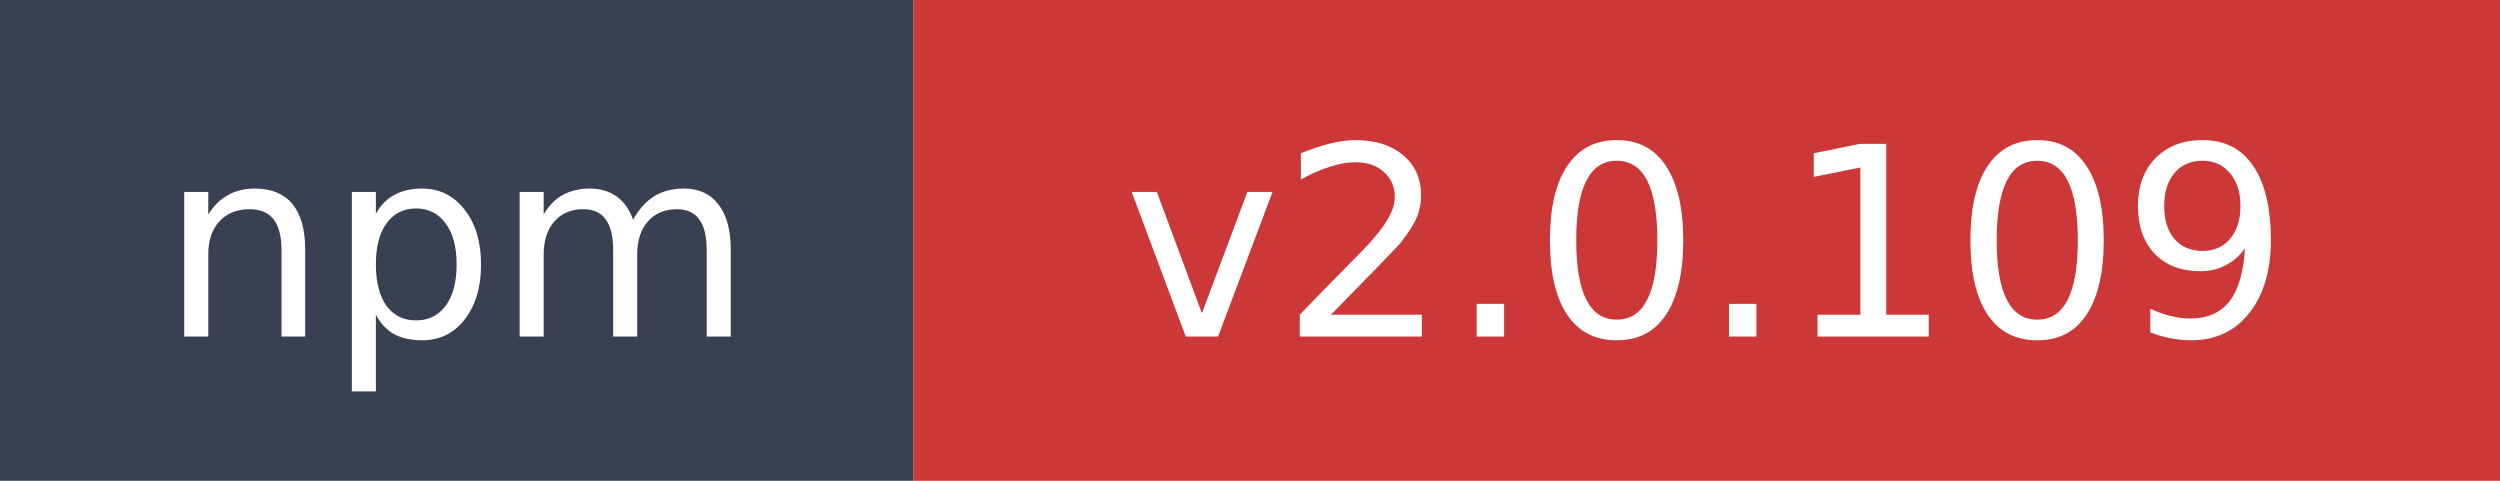
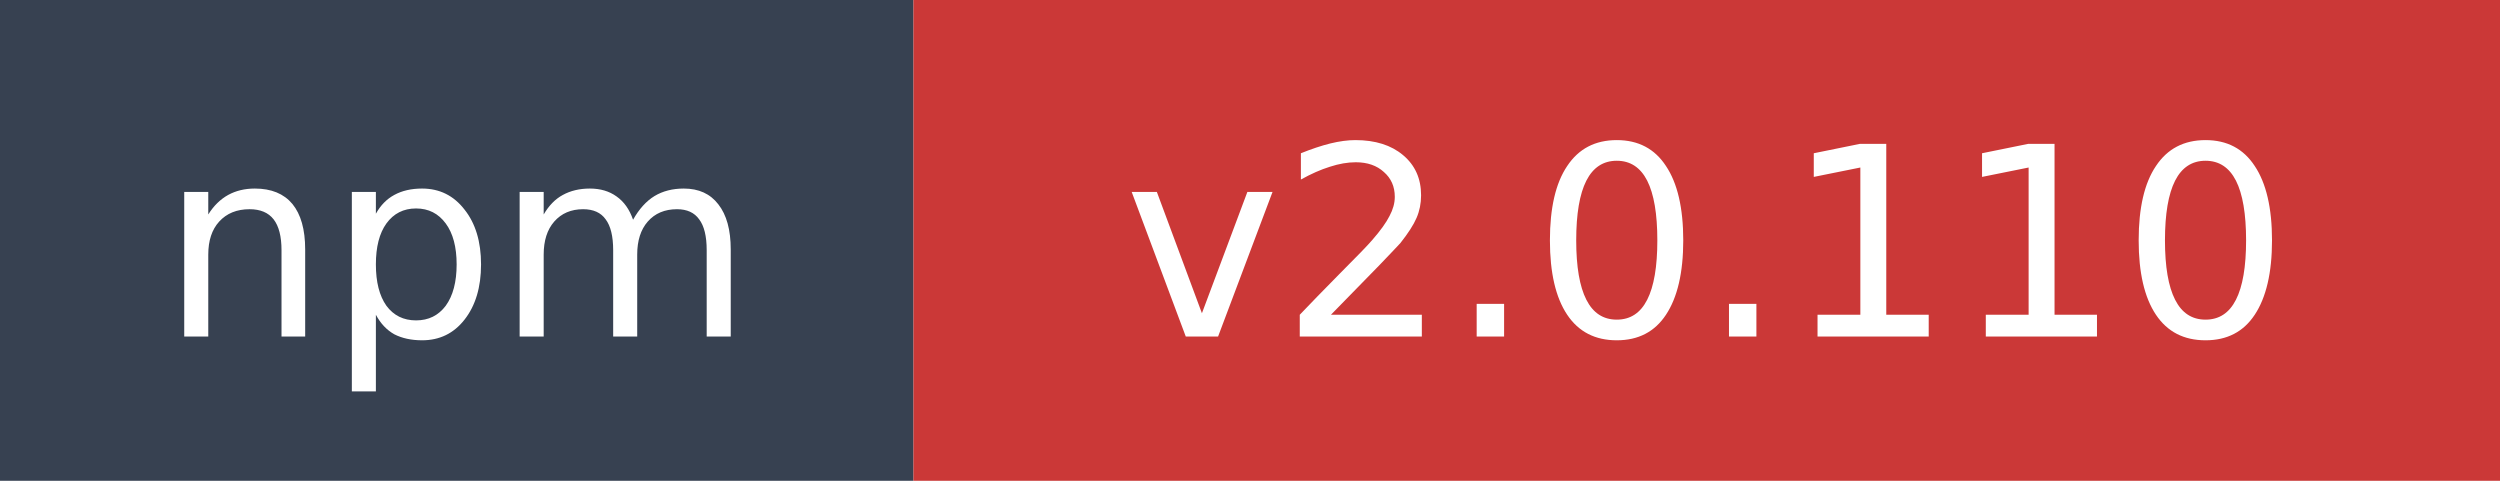
- <svg xmlns="http://www.w3.org/2000/svg" width="104" height="20" role="img" aria-label="npm: v2.0.109">
+ <svg xmlns="http://www.w3.org/2000/svg" width="104" height="20" role="img" aria-label="npm: v2.0.110">
  <rect width="38" height="20" fill="#374151" />
  <rect x="38" width="66" height="20" fill="#cb3837" />
  <text x="19" y="14" fill="#ffffff" font-family="Verdana,Geneva,DejaVu Sans,sans-serif" font-size="11" text-anchor="middle">npm</text>
-   <text x="71" y="14" fill="#ffffff" font-family="Verdana,Geneva,DejaVu Sans,sans-serif" font-size="11" text-anchor="middle">v2.0.109</text>
+   <text x="71" y="14" fill="#ffffff" font-family="Verdana,Geneva,DejaVu Sans,sans-serif" font-size="11" text-anchor="middle">v2.0.110</text>
</svg>
